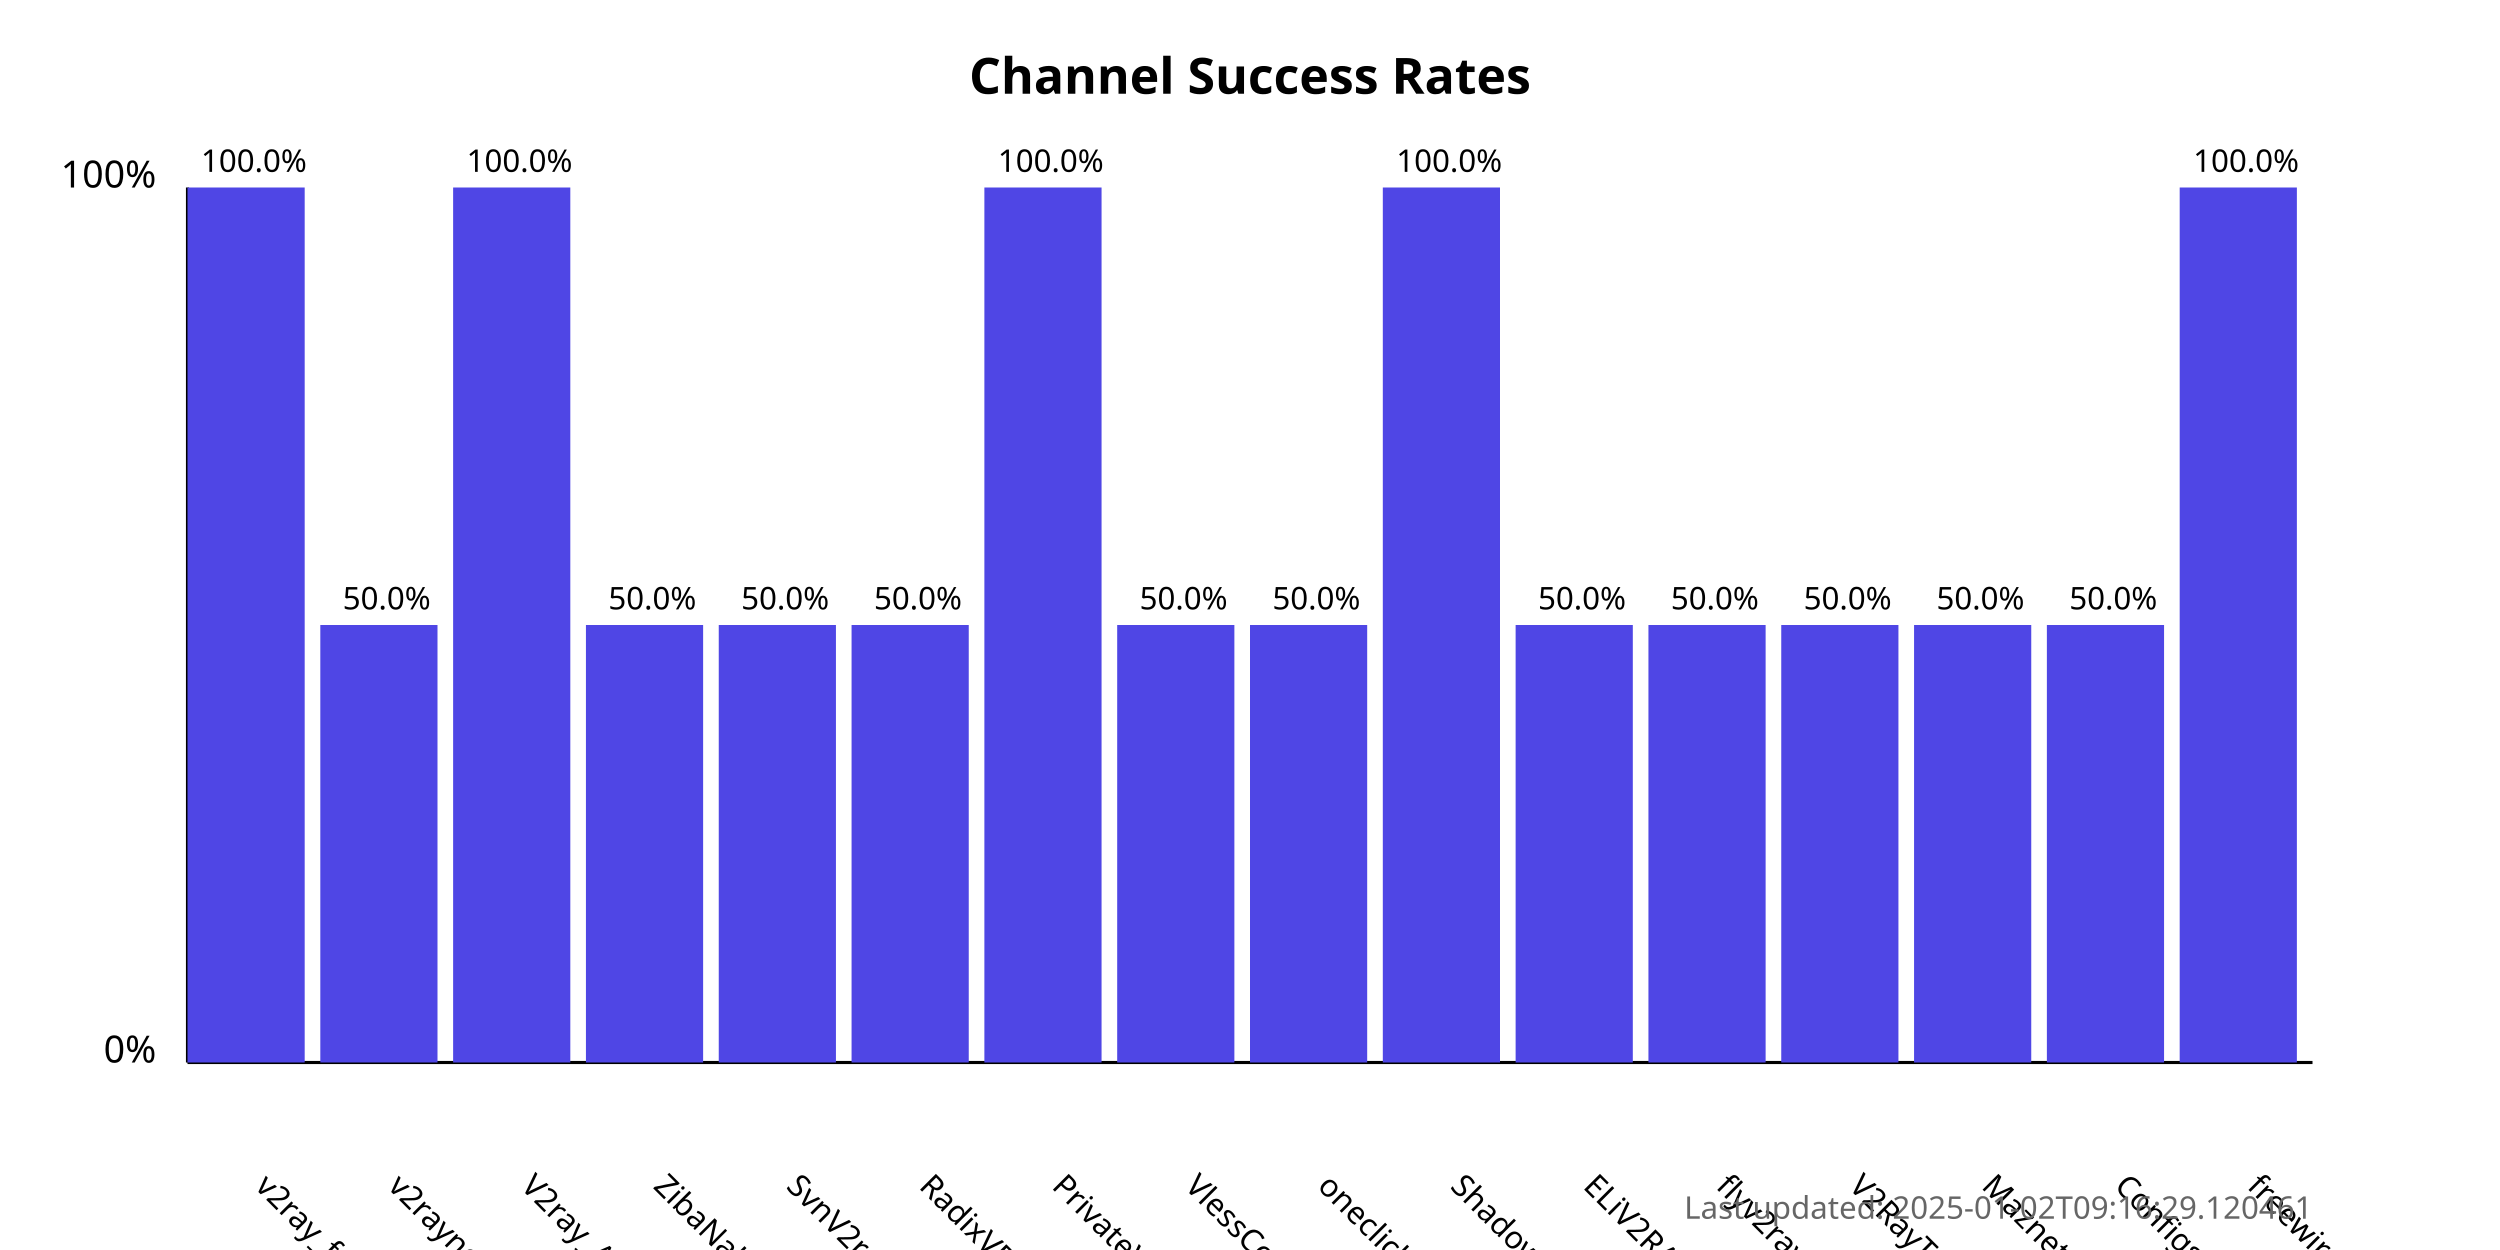
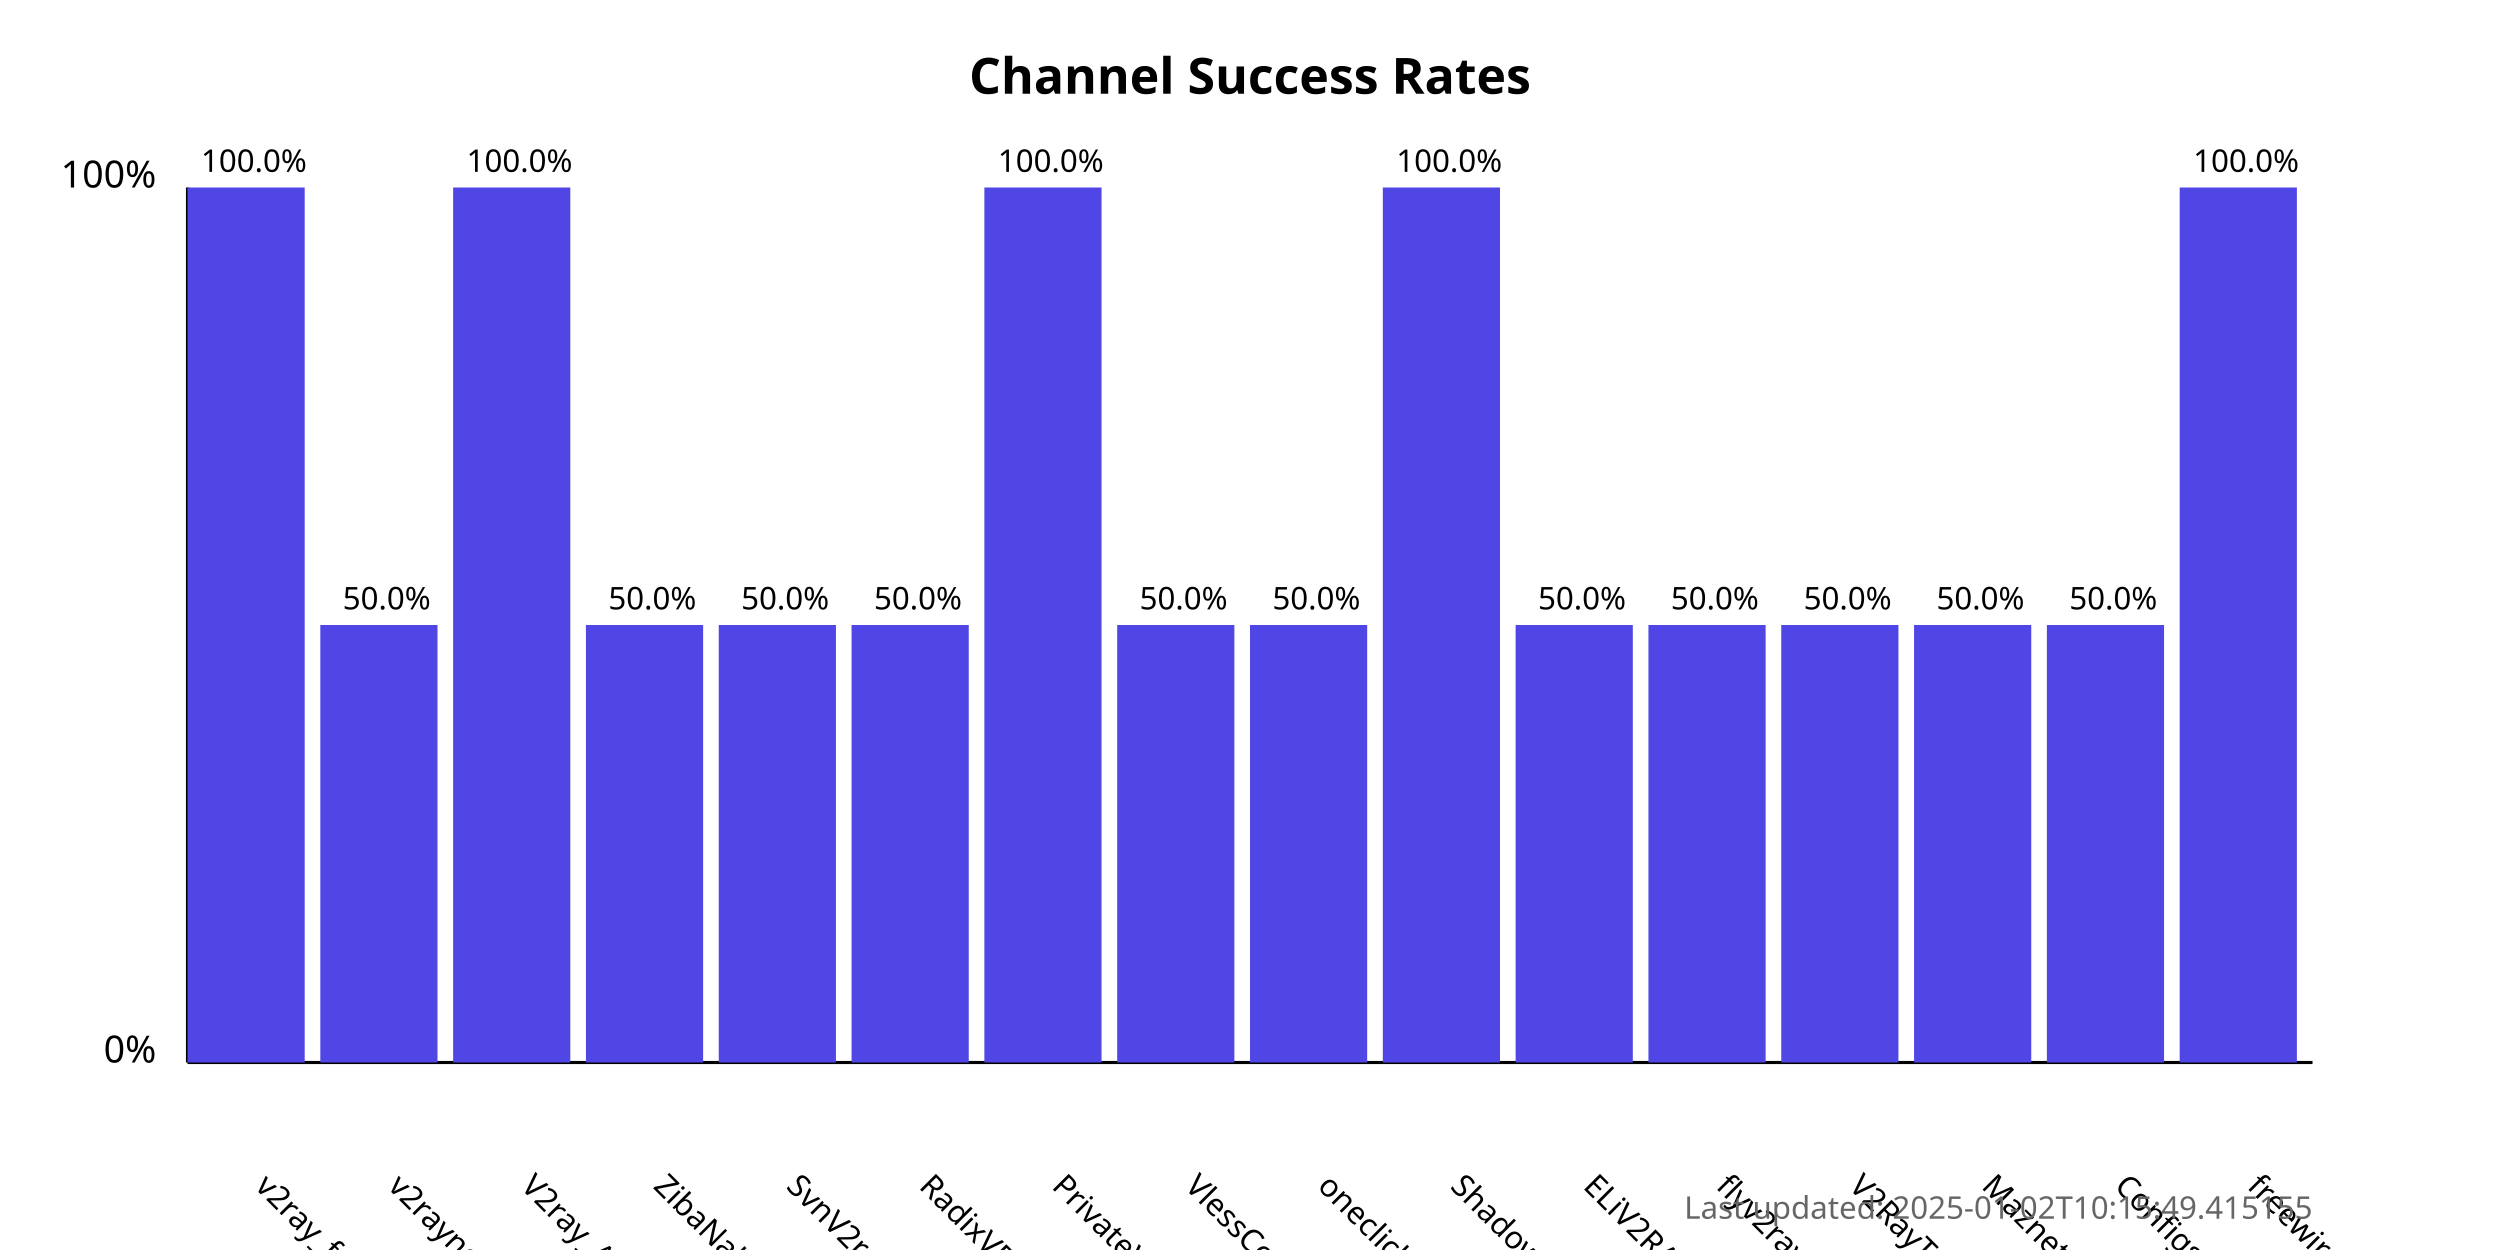
<svg xmlns="http://www.w3.org/2000/svg" width="800" height="400">
  <style>
            .chart-title { font: bold 16px sans-serif; }
            .axis-label { font: 12px sans-serif; }
            .tick-label { font: 10px sans-serif; }
            .bar { fill: #4f46e5; }
            .bar:hover { fill: #6366f1; }
            .timestamp { font: 10px sans-serif; fill: #666; }
        </style>
  <text x="400.0" y="30" text-anchor="middle" class="chart-title">
            Channel Success Rates
        </text>
  <line x1="60" y1="340" x2="60" y2="60" stroke="black" stroke-width="1" />
  <line x1="60" y1="340" x2="740" y2="340" stroke="black" stroke-width="1" />
  <text x="50" y="340" text-anchor="end" class="axis-label">0%</text>
  <text x="50" y="60" text-anchor="end" class="axis-label">100%</text>
  <g>
    <rect x="60" y="60.0" width="37.5" height="280.0" class="bar" />
    <text x="81.25" y="380" transform="rotate(45, 81.25, 380)" text-anchor="start" class="tick-label">
                v2ray_free_conf
            </text>
    <text x="81.25" y="55.0" text-anchor="middle" class="tick-label">
                100.0%
            </text>
  </g>
  <g>
    <rect x="102.5" y="200.0" width="37.5" height="140.0" class="bar" />
    <text x="123.75" y="380" transform="rotate(45, 123.75, 380)" text-anchor="start" class="tick-label">
                v2rayngvpn
            </text>
    <text x="123.75" y="195.0" text-anchor="middle" class="tick-label">
                50.0%
            </text>
  </g>
  <g>
    <rect x="145.0" y="60.0" width="37.5" height="280.0" class="bar" />
    <text x="166.25" y="380" transform="rotate(45, 166.25, 380)" text-anchor="start" class="tick-label">
                V2ray_Alpha
            </text>
    <text x="166.25" y="55.0" text-anchor="middle" class="tick-label">
                100.0%
            </text>
  </g>
  <g>
    <rect x="187.5" y="200.0" width="37.5" height="140.0" class="bar" />
    <text x="208.75" y="380" transform="rotate(45, 208.75, 380)" text-anchor="start" class="tick-label">
                ZibaNabz
            </text>
    <text x="208.75" y="195.0" text-anchor="middle" class="tick-label">
                50.0%
            </text>
  </g>
  <g>
    <rect x="230.0" y="200.0" width="37.5" height="140.0" class="bar" />
    <text x="251.25" y="380" transform="rotate(45, 251.25, 380)" text-anchor="start" class="tick-label">
                SvnV2ray
            </text>
    <text x="251.25" y="195.0" text-anchor="middle" class="tick-label">
                50.0%
            </text>
  </g>
  <g>
    <rect x="272.5" y="200.0" width="37.5" height="140.0" class="bar" />
    <text x="293.75" y="380" transform="rotate(45, 293.75, 380)" text-anchor="start" class="tick-label">
                RadixVPN
            </text>
    <text x="293.75" y="195.0" text-anchor="middle" class="tick-label">
                50.0%
            </text>
  </g>
  <g>
    <rect x="315.0" y="60.0" width="37.5" height="280.0" class="bar" />
    <text x="336.25" y="380" transform="rotate(45, 336.25, 380)" text-anchor="start" class="tick-label">
                PrivateVPNs
            </text>
    <text x="336.25" y="55.0" text-anchor="middle" class="tick-label">
                100.0%
            </text>
  </g>
  <g>
    <rect x="357.5" y="200.0" width="37.5" height="140.0" class="bar" />
    <text x="378.75" y="380" transform="rotate(45, 378.75, 380)" text-anchor="start" class="tick-label">
                VlessConfig
            </text>
    <text x="378.75" y="195.0" text-anchor="middle" class="tick-label">
                50.0%
            </text>
  </g>
  <g>
    <rect x="400.0" y="200.0" width="37.5" height="140.0" class="bar" />
    <text x="421.25" y="380" transform="rotate(45, 421.25, 380)" text-anchor="start" class="tick-label">
                oneclickvpnkeys
            </text>
    <text x="421.25" y="195.0" text-anchor="middle" class="tick-label">
                50.0%
            </text>
  </g>
  <g>
    <rect x="442.5" y="60.0" width="37.5" height="280.0" class="bar" />
    <text x="463.75" y="380" transform="rotate(45, 463.75, 380)" text-anchor="start" class="tick-label">
                ShadowProxy66
            </text>
    <text x="463.75" y="55.0" text-anchor="middle" class="tick-label">
                100.0%
            </text>
  </g>
  <g>
    <rect x="485.0" y="200.0" width="37.5" height="140.0" class="bar" />
    <text x="506.25" y="380" transform="rotate(45, 506.25, 380)" text-anchor="start" class="tick-label">
                ELiV2RAY
            </text>
    <text x="506.25" y="195.0" text-anchor="middle" class="tick-label">
                50.0%
            </text>
  </g>
  <g>
    <rect x="527.5" y="200.0" width="37.5" height="140.0" class="bar" />
    <text x="548.75" y="380" transform="rotate(45, 548.75, 380)" text-anchor="start" class="tick-label">
                flyv2ray
            </text>
    <text x="548.75" y="195.0" text-anchor="middle" class="tick-label">
                50.0%
            </text>
  </g>
  <g>
    <rect x="570.0" y="200.0" width="37.5" height="140.0" class="bar" />
    <text x="591.25" y="380" transform="rotate(45, 591.25, 380)" text-anchor="start" class="tick-label">
                V2RayTz
            </text>
    <text x="591.25" y="195.0" text-anchor="middle" class="tick-label">
                50.0%
            </text>
  </g>
  <g>
    <rect x="612.5" y="200.0" width="37.5" height="140.0" class="bar" />
    <text x="633.75" y="380" transform="rotate(45, 633.75, 380)" text-anchor="start" class="tick-label">
                Maznet
            </text>
    <text x="633.75" y="195.0" text-anchor="middle" class="tick-label">
                50.0%
            </text>
  </g>
  <g>
    <rect x="655.0" y="200.0" width="37.5" height="140.0" class="bar" />
    <text x="676.25" y="380" transform="rotate(45, 676.25, 380)" text-anchor="start" class="tick-label">
                ConfigsHUB
            </text>
    <text x="676.25" y="195.0" text-anchor="middle" class="tick-label">
                50.0%
            </text>
  </g>
  <g>
    <rect x="697.5" y="60.0" width="37.5" height="280.0" class="bar" />
    <text x="718.75" y="380" transform="rotate(45, 718.75, 380)" text-anchor="start" class="tick-label">
                freewireguard
            </text>
    <text x="718.75" y="55.0" text-anchor="middle" class="tick-label">
                100.0%
            </text>
  </g>
  <text x="740" y="390" text-anchor="end" class="timestamp">
-             Last updated: 2025-01-02T09:16:29.120461
+             Last updated: 2025-01-02T10:15:49.415155
        </text>
</svg>
